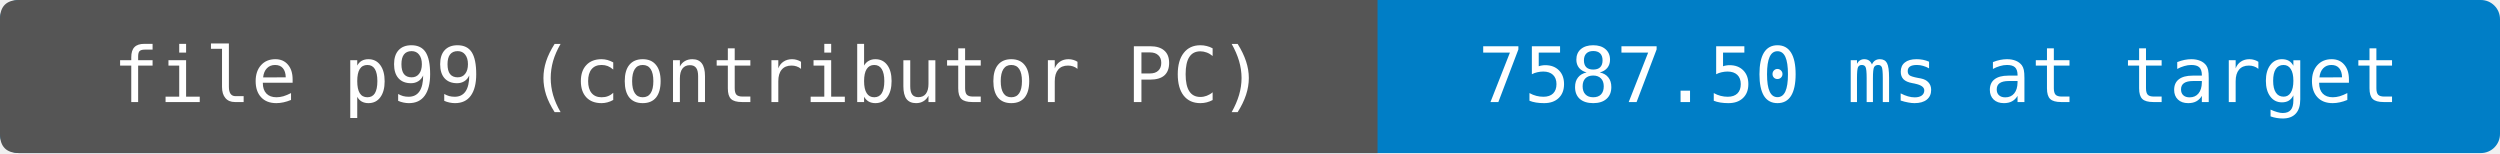
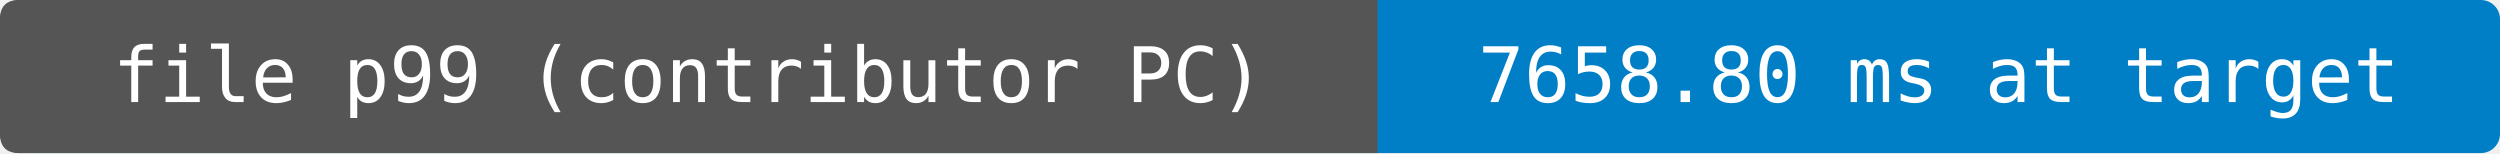
- <svg xmlns="http://www.w3.org/2000/svg" width="392" height="24" viewBox="0 0 392 24" role="img" aria-label="file p99 (contributor PC): 7587.50 ms at target">
+ <svg xmlns="http://www.w3.org/2000/svg" width="392" height="24" viewBox="0 0 392 24" role="img" aria-label="file p99 (contributor PC): 7658.80 ms at target">
  <rect width="392" height="24" rx="3" fill="#007ec6" />
  <path d="M3 0H216V24H3Q0 24 0 21V3Q0 0 3 0" fill="#555" />
  <g fill="#fff" text-anchor="middle" font-family="DejaVu Sans Mono,monospace" font-size="12">
    <text x="108" y="16">file p99 (contributor PC)</text>
-     <text x="304" y="16">7587.50 ms at target</text>
+     <text x="304" y="16">7658.80 ms at target</text>
  </g>
</svg>
